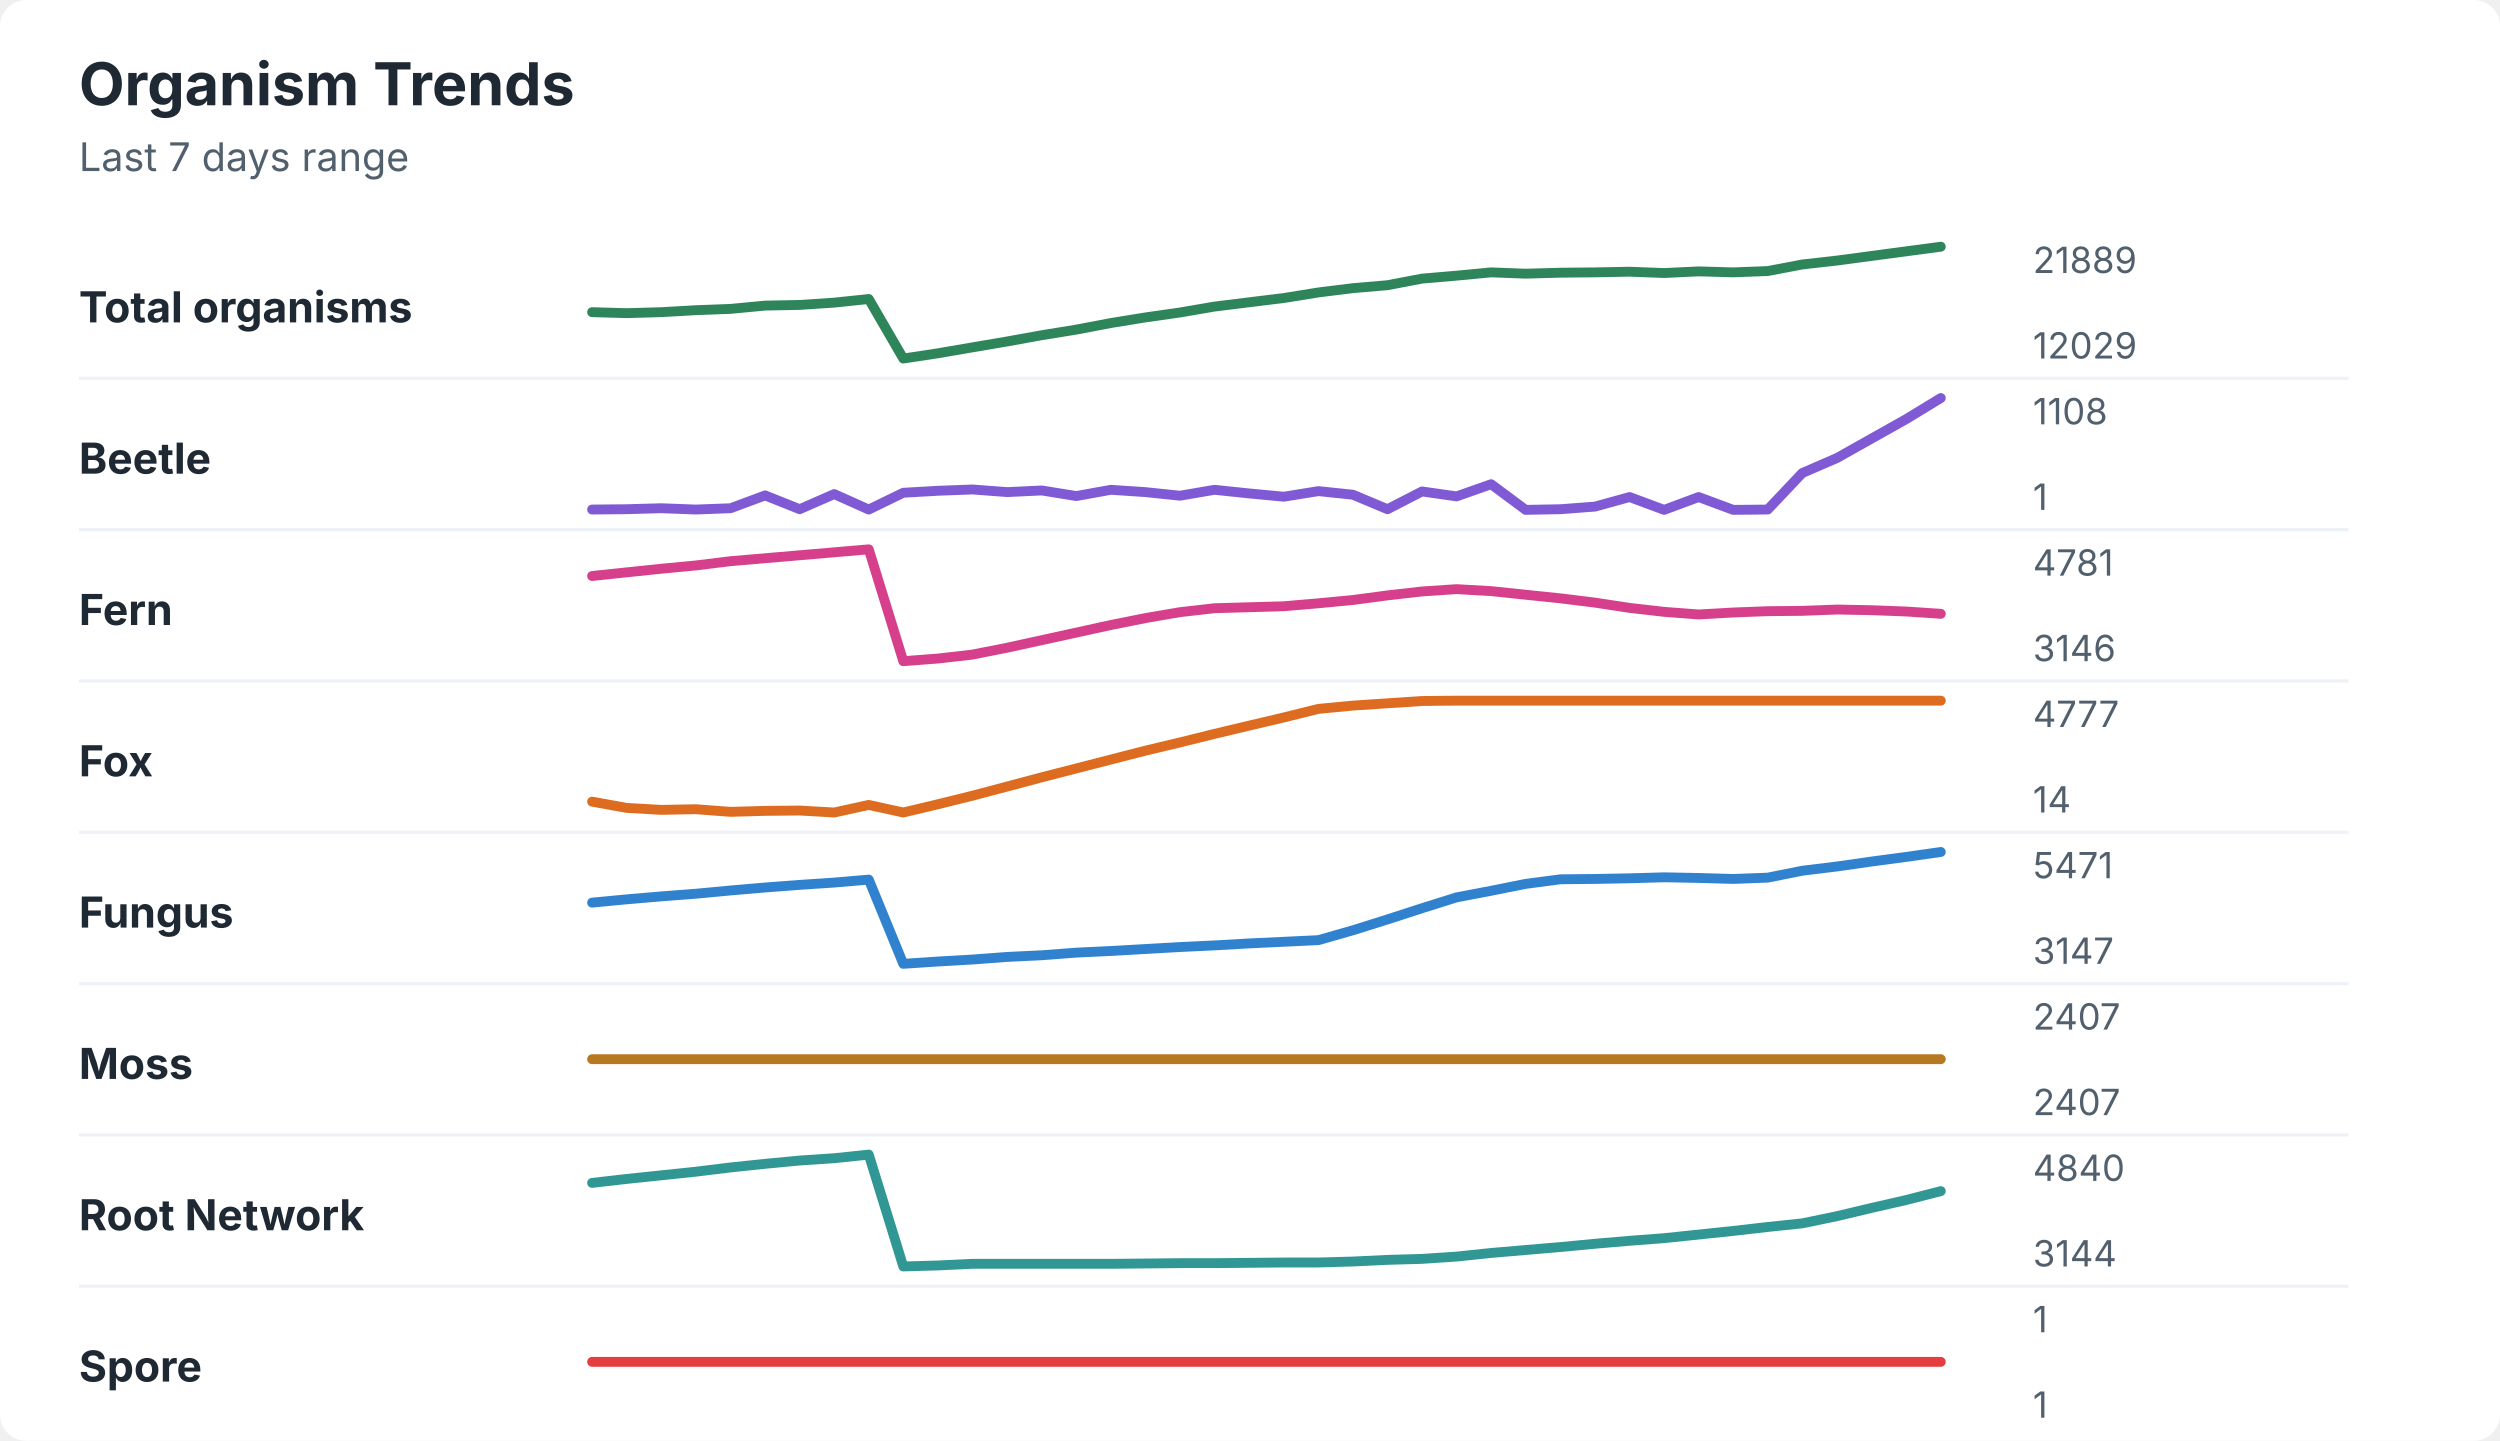
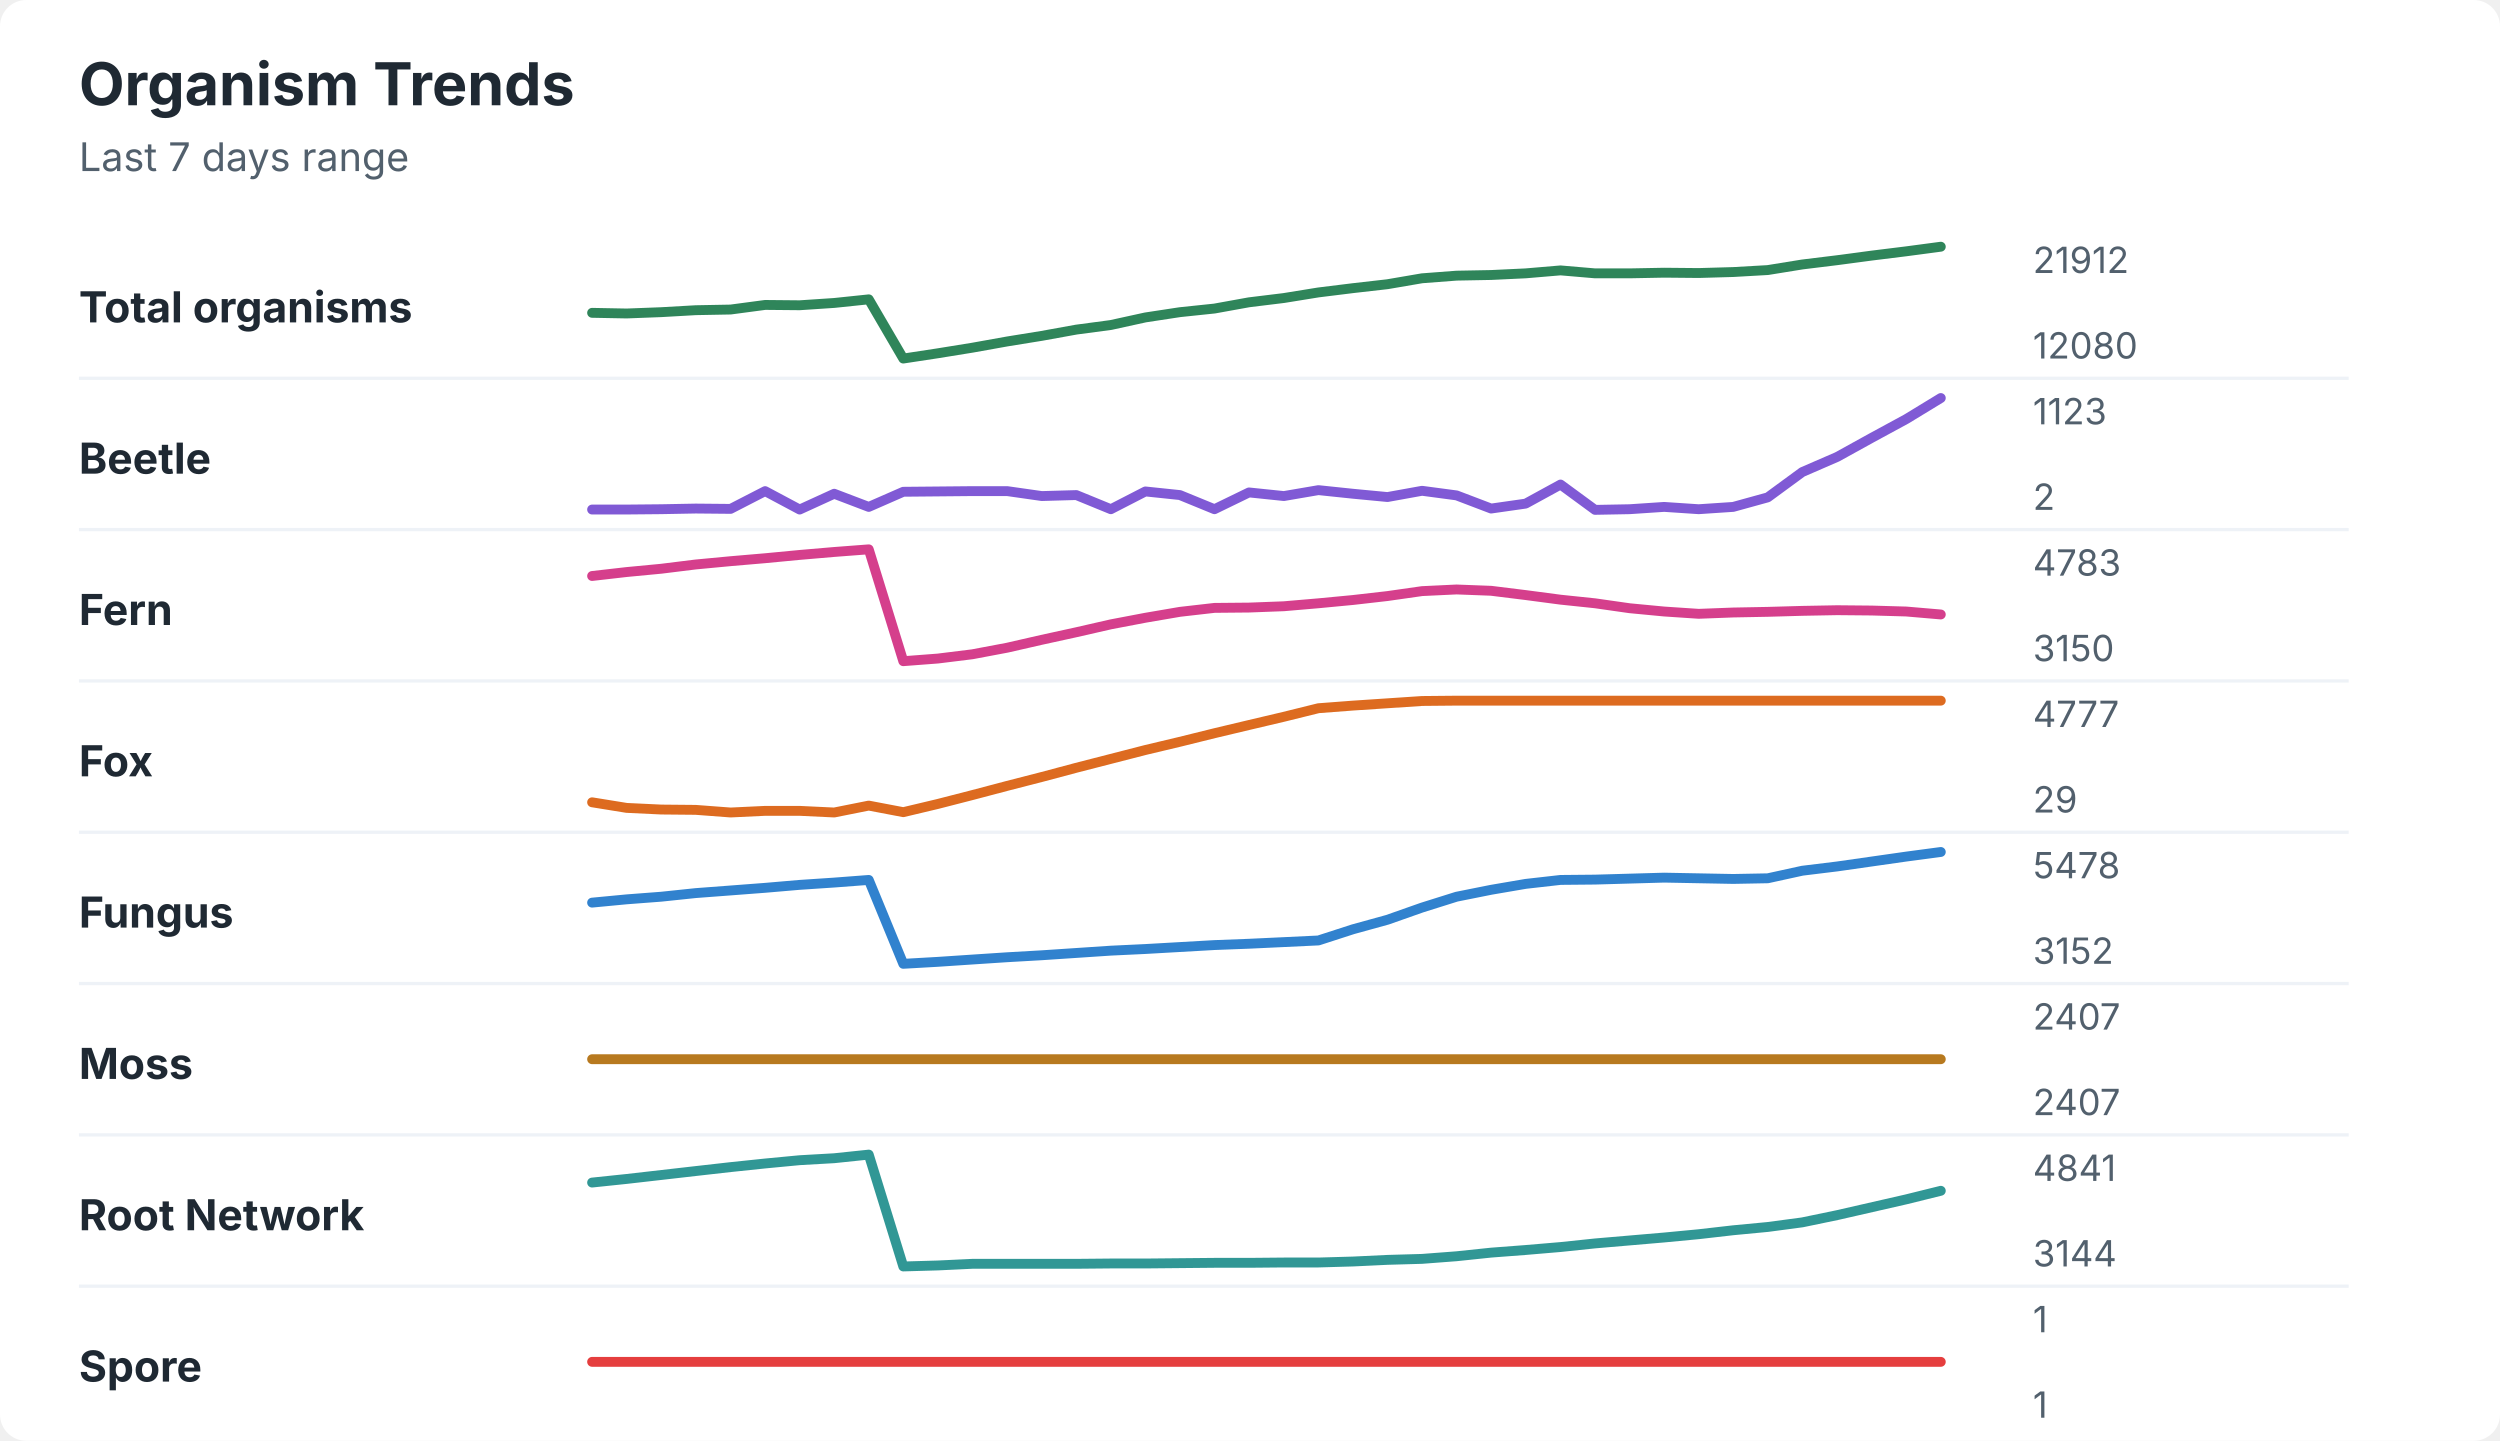
<svg xmlns="http://www.w3.org/2000/svg" width="760" height="438" viewBox="0 0 760 438" role="img" aria-labelledby="title desc">
  <rect width="760" height="438" rx="8" fill="#ffffff" />
  <style>
    text { font-family: -apple-system, BlinkMacSystemFont, "Segoe UI", sans-serif; }
    .title { font-size: 18px; font-weight: 700; fill: #1f2933; }
    .subtitle { font-size: 12px; fill: #52606d; }
    .label { font-size: 13px; font-weight: 650; fill: #1f2933; }
    .axis-value { font-size: 11px; fill: #52606d; }
    .separator { stroke: #eef2f7; stroke-width: 1; }
  </style>
  <text x="24" y="32" class="title">Organism Trends</text>
  <text x="24" y="52" class="subtitle">Last 7 days range</text>
  <text x="24" y="98" class="label">Total organisms</text>
-   <polyline points="180.0,94.9 190.5,95.2 201.0,94.9 211.5,94.3 222.1,93.9 232.6,92.9 243.1,92.7 253.6,92.0 264.1,90.9 274.6,109.0 285.1,107.4 295.6,105.6 306.2,103.8 316.7,101.9 327.2,100.2 337.7,98.2 348.2,96.5 358.7,95.0 369.2,93.2 379.7,91.9 390.3,90.6 400.8,88.9 411.3,87.6 421.8,86.7 432.3,84.7 442.8,83.8 453.3,82.8 463.8,83.2 474.4,82.9 484.9,82.8 495.4,82.6 505.9,83.0 516.4,82.5 526.9,82.8 537.4,82.4 547.9,80.4 558.5,79.2 569.0,77.8 579.5,76.4 590.0,75.0 " fill="none" stroke="#2f855a" stroke-width="3" stroke-linecap="round" stroke-linejoin="round" />
-   <text x="618" y="83" class="axis-value">21889</text>
-   <text x="618" y="109" class="axis-value">12029</text>
+   <polyline points="180.0,95.1 190.5,95.3 201.0,94.9 211.5,94.3 222.1,94.1 232.6,92.7 243.1,92.8 253.6,92.1 264.1,91.0 274.6,109.0 285.1,107.4 295.6,105.7 306.2,103.8 316.7,102.1 327.2,100.2 337.7,98.8 348.2,96.5 358.7,94.9 369.2,93.8 379.7,91.9 390.3,90.6 400.8,88.9 411.3,87.6 421.8,86.4 432.3,84.6 442.8,83.8 453.3,83.6 463.8,83.1 474.4,82.2 484.9,83.1 495.4,83.1 505.9,82.9 516.4,83.0 526.9,82.7 537.4,82.1 547.9,80.4 558.5,79.1 569.0,77.7 579.5,76.4 590.0,75.0 " fill="none" stroke="#2f855a" stroke-width="3" stroke-linecap="round" stroke-linejoin="round" />
+   <text x="618" y="83" class="axis-value">21912</text>
+   <text x="618" y="109" class="axis-value">12080</text>
  <line x1="24" y1="115.0" x2="714" y2="115.0" class="separator" />
  <text x="24" y="144" class="label">Beetle</text>
-   <polyline points="180.0,154.9 190.5,154.8 201.0,154.5 211.5,154.9 222.1,154.5 232.6,150.6 243.1,154.8 253.6,150.2 264.1,154.9 274.6,149.8 285.1,149.2 295.6,148.8 306.2,149.6 316.7,149.1 327.2,150.8 337.7,148.9 348.2,149.6 358.7,150.7 369.2,148.9 379.7,150.0 390.3,151.0 400.8,149.3 411.3,150.4 421.8,154.8 432.3,149.4 442.8,150.9 453.3,147.2 463.8,155.0 474.4,154.8 484.9,154.0 495.4,151.1 505.9,155.0 516.4,151.1 526.9,155.0 537.4,154.9 547.9,143.8 558.5,139.2 569.0,133.3 579.5,127.4 590.0,121.0 " fill="none" stroke="#805ad5" stroke-width="3" stroke-linecap="round" stroke-linejoin="round" />
-   <text x="618" y="129" class="axis-value">1108</text>
-   <text x="618" y="155" class="axis-value">1</text>
+   <polyline points="180.0,154.9 190.5,154.9 201.0,154.8 211.5,154.6 222.1,154.7 232.6,149.3 243.1,154.9 253.6,150.1 264.1,154.1 274.6,149.5 285.1,149.4 295.6,149.3 306.2,149.3 316.7,150.8 327.2,150.5 337.7,154.8 348.2,149.4 358.7,150.5 369.2,154.8 379.7,149.7 390.3,150.8 400.8,149.0 411.3,150.1 421.8,151.1 432.3,149.2 442.8,150.6 453.3,154.6 463.8,153.1 474.4,147.3 484.9,155.0 495.4,154.8 505.9,154.1 516.4,154.8 526.9,154.1 537.4,151.2 547.9,143.5 558.5,138.9 569.0,133.1 579.5,127.4 590.0,121.0 " fill="none" stroke="#805ad5" stroke-width="3" stroke-linecap="round" stroke-linejoin="round" />
+   <text x="618" y="129" class="axis-value">1123</text>
+   <text x="618" y="155" class="axis-value">2</text>
  <line x1="24" y1="161.0" x2="714" y2="161.0" class="separator" />
  <text x="24" y="190" class="label">Fern</text>
-   <polyline points="180.0,175.1 190.5,174.0 201.0,172.9 211.5,171.9 222.1,170.6 232.6,169.7 243.1,168.8 253.6,167.9 264.1,167.0 274.6,201.0 285.1,200.2 295.6,199.0 306.2,196.9 316.7,194.6 327.2,192.3 337.7,190.0 348.2,187.9 358.7,186.1 369.2,184.9 379.7,184.6 390.3,184.3 400.8,183.4 411.3,182.4 421.8,181.0 432.3,179.8 442.8,179.1 453.3,179.7 463.8,180.8 474.4,181.9 484.9,183.2 495.4,184.8 505.9,186.0 516.4,186.8 526.9,186.2 537.4,185.8 547.9,185.7 558.5,185.3 569.0,185.5 579.5,185.9 590.0,186.6 " fill="none" stroke="#d53f8c" stroke-width="3" stroke-linecap="round" stroke-linejoin="round" />
-   <text x="618" y="175" class="axis-value">4781</text>
-   <text x="618" y="201" class="axis-value">3146</text>
+   <polyline points="180.0,175.1 190.5,173.9 201.0,172.9 211.5,171.6 222.1,170.6 232.6,169.7 243.1,168.7 253.6,167.8 264.1,167.0 274.6,201.0 285.1,200.2 295.6,198.9 306.2,196.9 316.7,194.5 327.2,192.2 337.7,189.8 348.2,187.8 358.7,186.0 369.2,184.8 379.7,184.7 390.3,184.3 400.8,183.4 411.3,182.4 421.8,181.2 432.3,179.7 442.8,179.2 453.3,179.6 463.8,180.9 474.4,182.3 484.9,183.4 495.4,184.9 505.9,185.9 516.4,186.6 526.9,186.2 537.4,186.0 547.9,185.7 558.5,185.5 569.0,185.6 579.5,185.9 590.0,186.8 " fill="none" stroke="#d53f8c" stroke-width="3" stroke-linecap="round" stroke-linejoin="round" />
+   <text x="618" y="175" class="axis-value">4783</text>
+   <text x="618" y="201" class="axis-value">3150</text>
  <line x1="24" y1="207.0" x2="714" y2="207.0" class="separator" />
  <text x="24" y="236" class="label">Fox</text>
-   <polyline points="180.0,243.7 190.5,245.6 201.0,246.2 211.5,246.0 222.1,246.8 232.6,246.5 243.1,246.4 253.6,247.0 264.1,244.7 274.6,247.0 285.1,244.5 295.6,241.9 306.2,239.1 316.7,236.3 327.2,233.6 337.7,230.9 348.2,228.2 358.7,225.7 369.2,223.1 379.7,220.6 390.3,218.1 400.8,215.5 411.3,214.5 421.8,213.8 432.3,213.1 442.8,213.0 453.3,213.0 463.8,213.0 474.4,213.0 484.9,213.0 495.4,213.0 505.9,213.0 516.4,213.0 526.9,213.0 537.4,213.0 547.9,213.0 558.5,213.0 569.0,213.0 579.5,213.0 590.0,213.0 " fill="none" stroke="#dd6b20" stroke-width="3" stroke-linecap="round" stroke-linejoin="round" />
+   <polyline points="180.0,243.9 190.5,245.6 201.0,246.1 211.5,246.2 222.1,247.0 232.6,246.5 243.1,246.5 253.6,247.0 264.1,244.9 274.6,246.9 285.1,244.4 295.6,241.7 306.2,238.9 316.7,236.2 327.2,233.4 337.7,230.7 348.2,228.0 358.7,225.5 369.2,222.9 379.7,220.4 390.3,217.9 400.8,215.3 411.3,214.5 421.8,213.8 432.3,213.1 442.8,213.0 453.3,213.0 463.8,213.0 474.4,213.0 484.9,213.0 495.4,213.0 505.9,213.0 516.4,213.0 526.9,213.0 537.4,213.0 547.9,213.0 558.5,213.0 569.0,213.0 579.5,213.0 590.0,213.0 " fill="none" stroke="#dd6b20" stroke-width="3" stroke-linecap="round" stroke-linejoin="round" />
  <text x="618" y="221" class="axis-value">4777</text>
-   <text x="618" y="247" class="axis-value">14</text>
+   <text x="618" y="247" class="axis-value">29</text>
  <line x1="24" y1="253.0" x2="714" y2="253.0" class="separator" />
  <text x="24" y="282" class="label">Fungus</text>
-   <polyline points="180.0,274.4 190.5,273.4 201.0,272.5 211.5,271.7 222.1,270.7 232.6,269.8 243.1,269.0 253.6,268.3 264.1,267.4 274.6,293.0 285.1,292.3 295.6,291.7 306.2,290.9 316.7,290.4 327.2,289.6 337.7,289.1 348.2,288.5 358.7,287.9 369.2,287.4 379.7,286.8 390.3,286.3 400.8,285.8 411.3,282.8 421.8,279.5 432.3,276.1 442.8,272.8 453.3,270.8 463.8,268.7 474.4,267.3 484.9,267.2 495.4,267.0 505.9,266.7 516.4,266.9 526.9,267.2 537.4,266.8 547.9,264.7 558.5,263.4 569.0,261.9 579.5,260.5 590.0,259.0 " fill="none" stroke="#3182ce" stroke-width="3" stroke-linecap="round" stroke-linejoin="round" />
-   <text x="618" y="267" class="axis-value">5471</text>
-   <text x="618" y="293" class="axis-value">3147</text>
+   <polyline points="180.0,274.4 190.5,273.4 201.0,272.6 211.5,271.5 222.1,270.7 232.6,269.9 243.1,269.0 253.6,268.3 264.1,267.5 274.6,293.0 285.1,292.4 295.6,291.7 306.2,291.0 316.7,290.4 327.2,289.7 337.7,289.0 348.2,288.5 358.7,287.9 369.2,287.3 379.7,286.9 390.3,286.4 400.8,285.9 411.3,282.5 421.8,279.6 432.3,275.9 442.8,272.6 453.3,270.5 463.8,268.7 474.4,267.5 484.9,267.4 495.4,267.1 505.9,266.8 516.4,267.0 526.9,267.2 537.4,267.0 547.9,264.7 558.5,263.4 569.0,261.9 579.5,260.4 590.0,259.0 " fill="none" stroke="#3182ce" stroke-width="3" stroke-linecap="round" stroke-linejoin="round" />
+   <text x="618" y="267" class="axis-value">5478</text>
+   <text x="618" y="293" class="axis-value">3152</text>
  <line x1="24" y1="299.0" x2="714" y2="299.0" class="separator" />
  <text x="24" y="328" class="label">Moss</text>
  <polyline points="180.0,322.0 190.5,322.0 201.0,322.0 211.5,322.0 222.1,322.0 232.6,322.0 243.1,322.0 253.6,322.0 264.1,322.0 274.6,322.0 285.1,322.0 295.6,322.0 306.2,322.0 316.7,322.0 327.2,322.0 337.7,322.0 348.2,322.0 358.7,322.0 369.2,322.0 379.7,322.0 390.3,322.0 400.8,322.0 411.3,322.0 421.8,322.0 432.3,322.0 442.8,322.0 453.3,322.0 463.8,322.0 474.4,322.0 484.9,322.0 495.4,322.0 505.9,322.0 516.4,322.0 526.9,322.0 537.4,322.0 547.9,322.0 558.5,322.0 569.0,322.0 579.5,322.0 590.0,322.0 " fill="none" stroke="#b7791f" stroke-width="3" stroke-linecap="round" stroke-linejoin="round" />
  <text x="618" y="313" class="axis-value">2407</text>
  <text x="618" y="339" class="axis-value">2407</text>
  <line x1="24" y1="345.0" x2="714" y2="345.0" class="separator" />
  <text x="24" y="374" class="label">Root Network</text>
-   <polyline points="180.0,359.6 190.5,358.4 201.0,357.3 211.5,356.2 222.1,354.9 232.6,353.8 243.1,352.8 253.6,352.1 264.1,351.0 274.6,385.0 285.1,384.7 295.6,384.2 306.2,384.2 316.7,384.2 327.2,384.2 337.7,384.2 348.2,384.1 358.7,384.0 369.2,384.0 379.7,383.9 390.3,383.8 400.8,383.8 411.3,383.5 421.8,383.0 432.3,382.7 442.8,382.0 453.3,380.9 463.8,380.0 474.4,379.1 484.9,378.1 495.4,377.2 505.9,376.4 516.4,375.3 526.9,374.2 537.4,373.0 547.9,371.9 558.5,369.7 569.0,367.2 579.5,364.8 590.0,362.1 " fill="none" stroke="#319795" stroke-width="3" stroke-linecap="round" stroke-linejoin="round" />
-   <text x="618" y="359" class="axis-value">4840</text>
+   <polyline points="180.0,359.5 190.5,358.4 201.0,357.2 211.5,356.0 222.1,354.8 232.6,353.7 243.1,352.7 253.6,352.1 264.1,351.0 274.6,385.0 285.1,384.7 295.6,384.2 306.2,384.2 316.7,384.2 327.2,384.2 337.7,384.1 348.2,384.1 358.7,384.0 369.2,383.9 379.7,383.9 390.3,383.8 400.8,383.8 411.3,383.5 421.8,383.0 432.3,382.7 442.8,381.9 453.3,380.8 463.8,380.0 474.4,379.1 484.9,378.0 495.4,377.1 505.9,376.2 516.4,375.2 526.9,374.0 537.4,373.0 547.9,371.6 558.5,369.4 569.0,367.0 579.5,364.6 590.0,362.0 " fill="none" stroke="#319795" stroke-width="3" stroke-linecap="round" stroke-linejoin="round" />
+   <text x="618" y="359" class="axis-value">4841</text>
  <text x="618" y="385" class="axis-value">3144</text>
  <line x1="24" y1="391.0" x2="714" y2="391.0" class="separator" />
  <text x="24" y="420" class="label">Spore</text>
  <polyline points="180.0,414.0 190.5,414.0 201.0,414.0 211.5,414.0 222.1,414.0 232.6,414.0 243.1,414.0 253.6,414.0 264.1,414.0 274.6,414.0 285.1,414.0 295.6,414.0 306.2,414.0 316.7,414.0 327.2,414.0 337.7,414.0 348.2,414.0 358.7,414.0 369.2,414.0 379.7,414.0 390.3,414.0 400.8,414.0 411.3,414.0 421.8,414.0 432.3,414.0 442.8,414.0 453.3,414.0 463.8,414.0 474.4,414.0 484.9,414.0 495.4,414.0 505.9,414.0 516.4,414.0 526.9,414.0 537.4,414.0 547.9,414.0 558.5,414.0 569.0,414.0 579.5,414.0 590.0,414.0 " fill="none" stroke="#e53e3e" stroke-width="3" stroke-linecap="round" stroke-linejoin="round" />
  <text x="618" y="405" class="axis-value">1</text>
  <text x="618" y="431" class="axis-value">1</text>
</svg>
